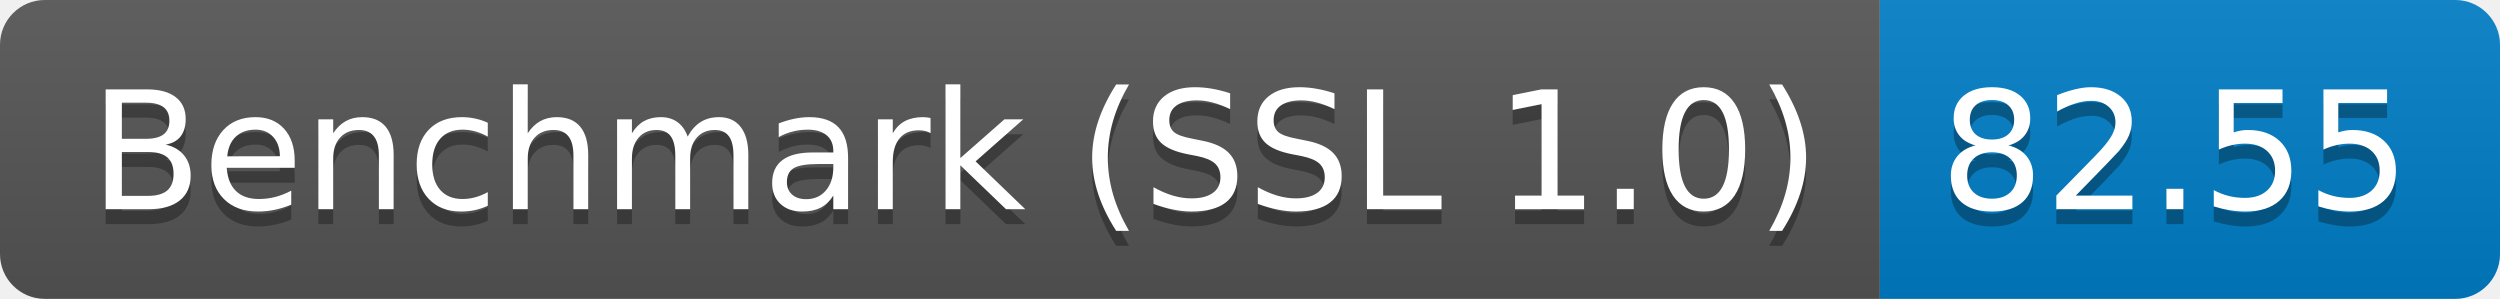
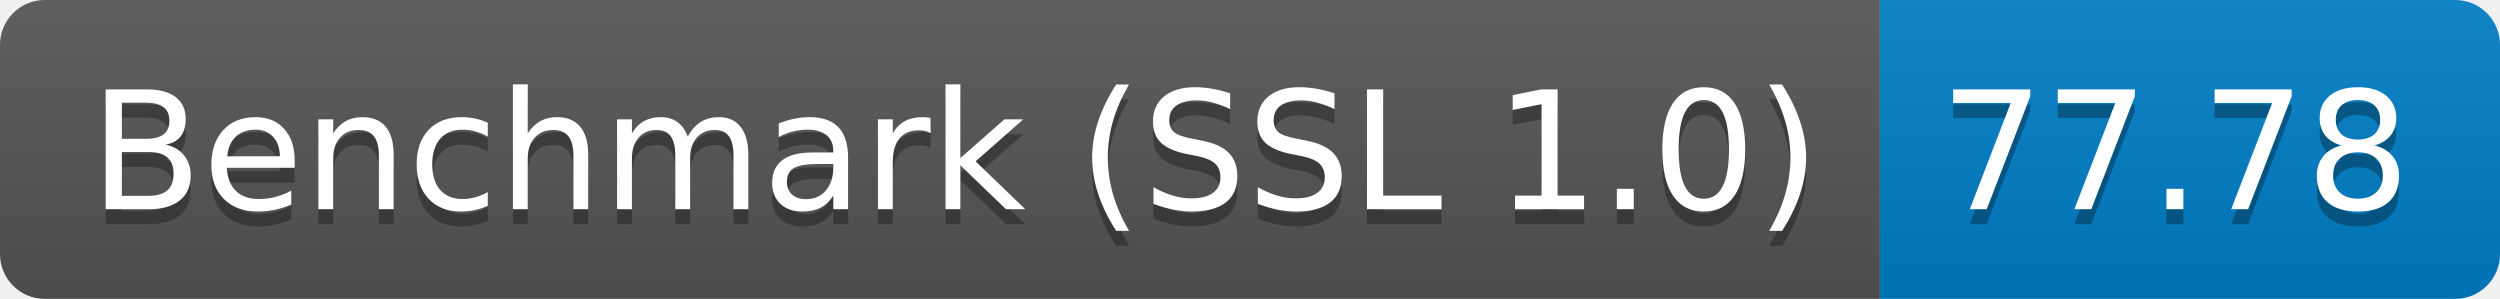
<svg xmlns="http://www.w3.org/2000/svg" height="20" width="167.3">
  <linearGradient id="smooth" x2="0" y2="100%">
    <stop offset="0" stop-color="#bbb" stop-opacity=".1" />
    <stop offset="1" stop-opacity=".1" />
  </linearGradient>
  <clipPath id="round">
    <rect fill="#fff" height="20" rx="3" width="167.3" />
  </clipPath>
  <g clip-path="url(#round)">
    <rect fill="#555" height="20" width="125.8" />
    <rect fill="#007ec6" height="20" width="41.5" x="125.8" />
    <rect fill="url(#smooth)" height="20" width="167.3" />
  </g>
  <g fill="#fff" font-family="DejaVu Sans,Verdana,Geneva,sans-serif" font-size="110" text-anchor="middle">
    <text fill="#010101" fill-opacity=".3" lengthAdjust="spacing" textLength="1158.0" transform="scale(0.1)" x="639.0" y="150">Benchmark (SSL 1.0)</text>
    <text lengthAdjust="spacing" textLength="1158.0" transform="scale(0.1)" x="639.0" y="140">Benchmark (SSL 1.0)</text>
-     <text fill="#010101" fill-opacity=".3" lengthAdjust="spacing" textLength="315.0" transform="scale(0.1)" x="1455.5" y="150">82.55</text>
-     <text lengthAdjust="spacing" textLength="315.0" transform="scale(0.1)" x="1455.5" y="140">82.55</text>
+     <text fill="#010101" fill-opacity=".3" lengthAdjust="spacing" textLength="315.0" transform="scale(0.1)" x="1455.5" y="150">77.78</text>
+     <text lengthAdjust="spacing" textLength="315.0" transform="scale(0.1)" x="1455.5" y="140">77.78</text>
  </g>
</svg>
